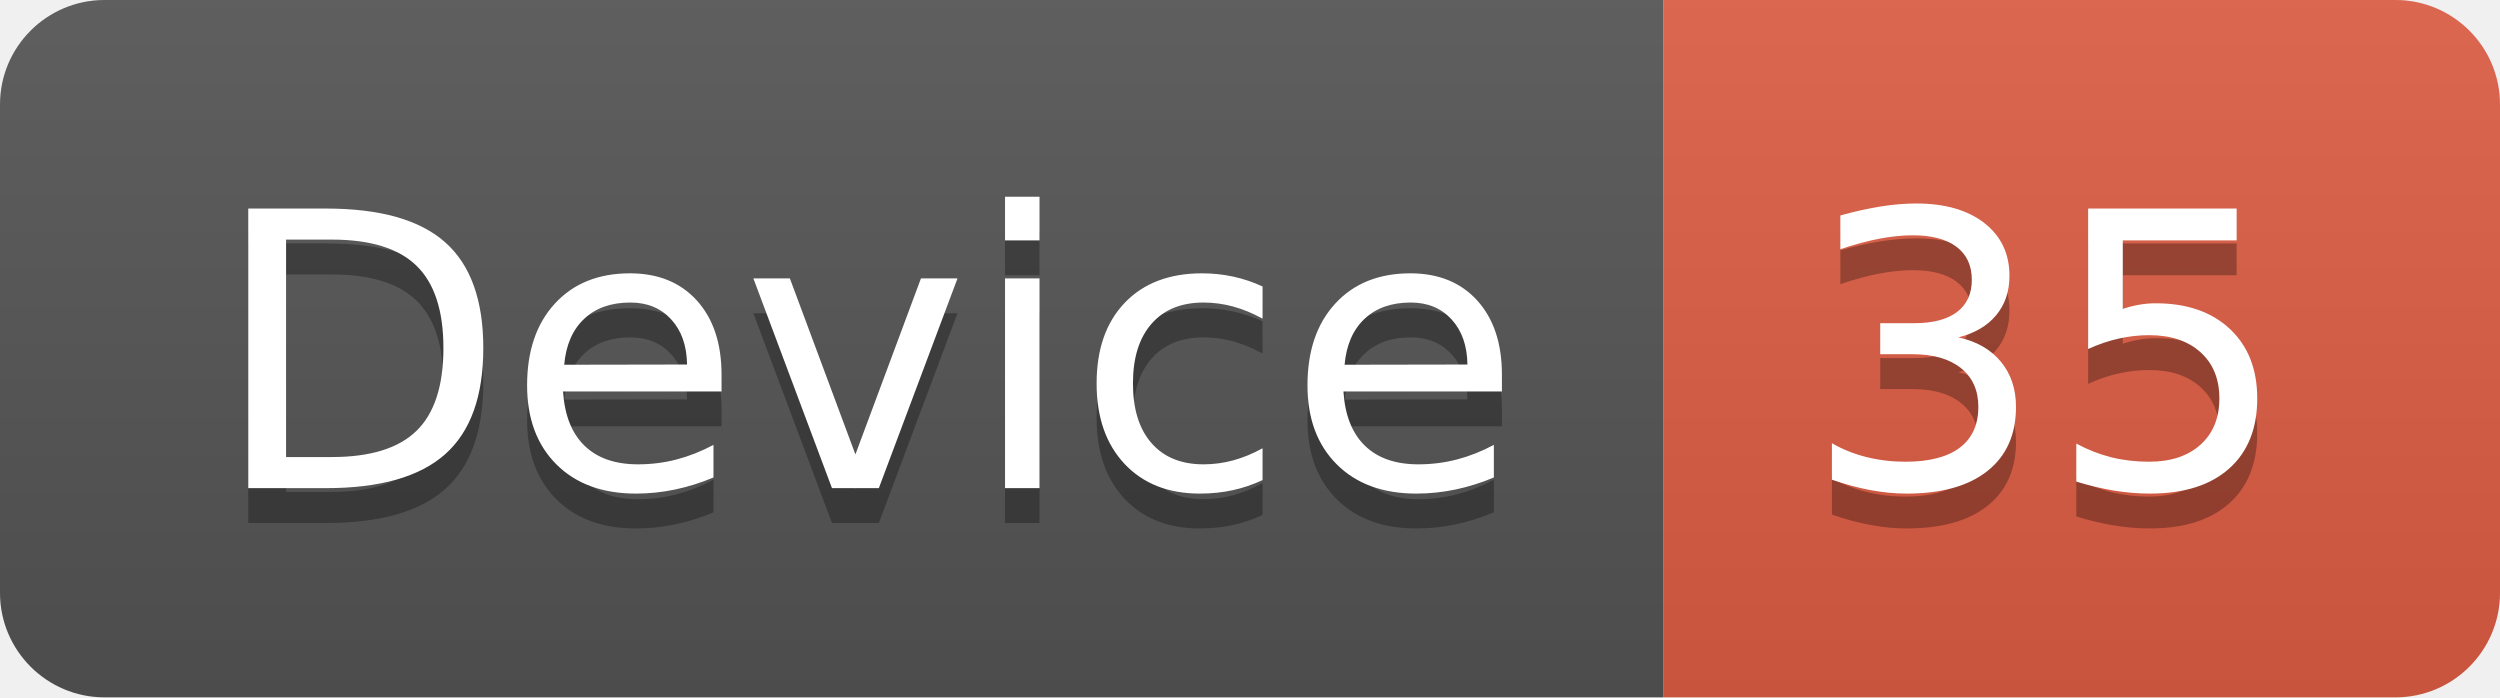
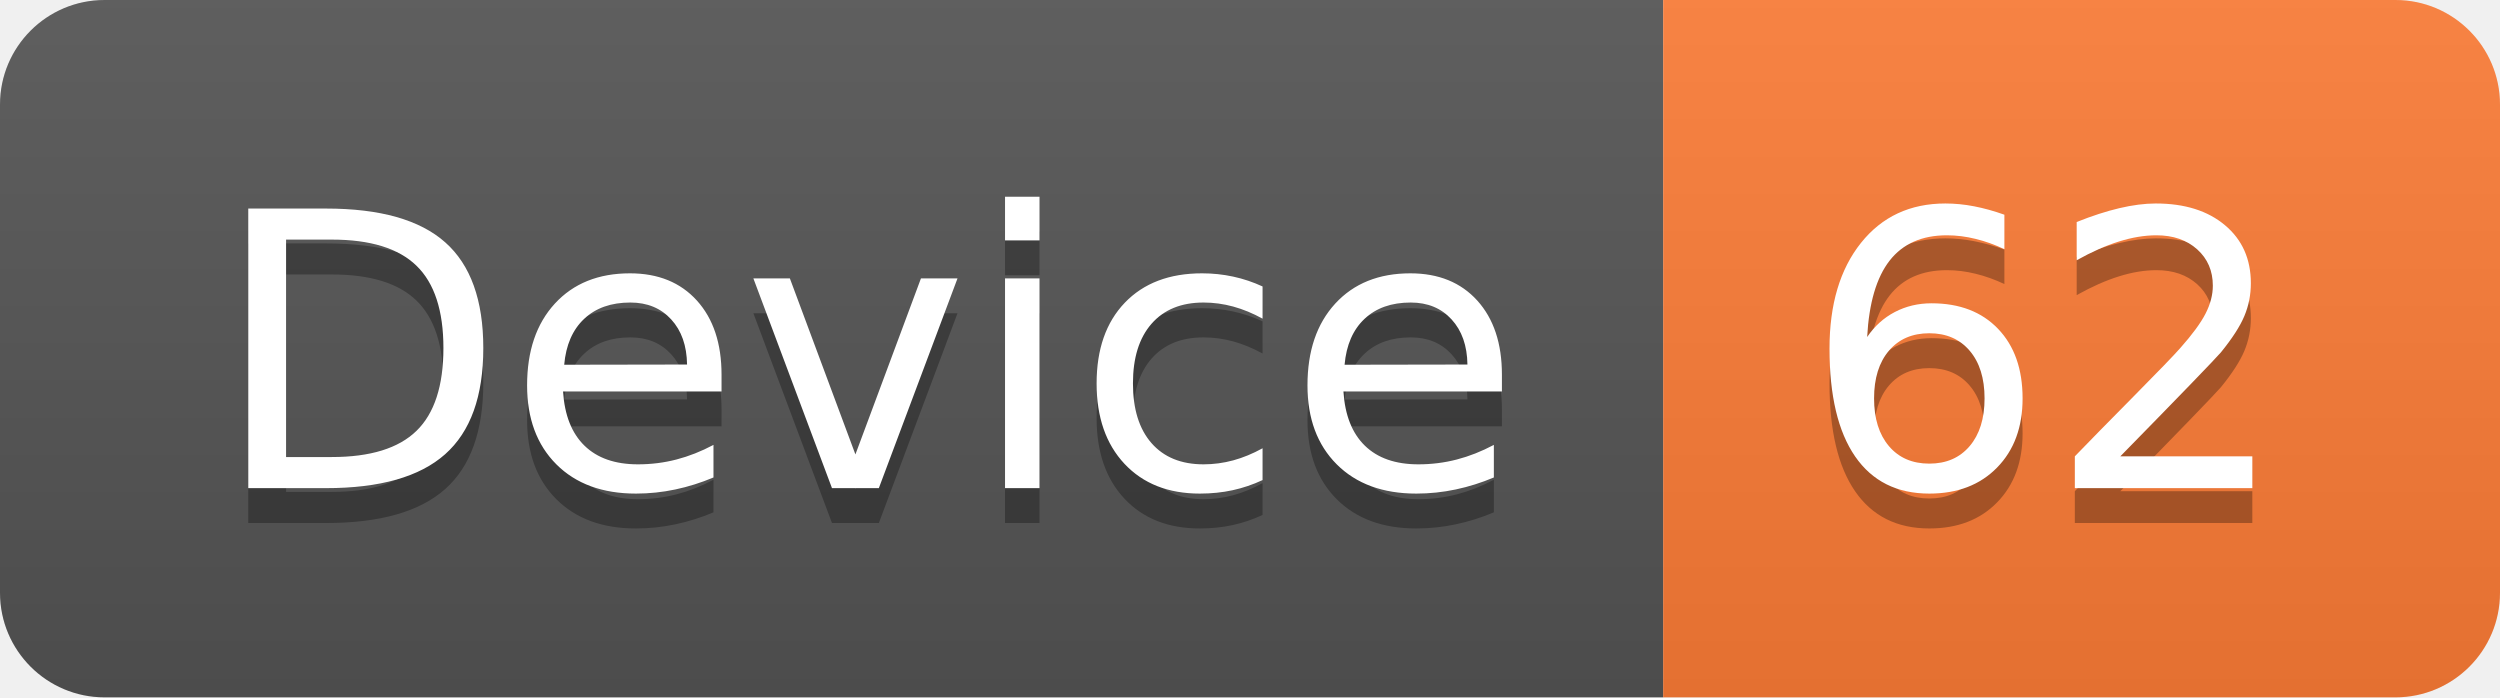
<svg xmlns="http://www.w3.org/2000/svg" width="71.7" height="20">
  <linearGradient id="smooth" x2="0" y2="100%">
    <stop offset="0" stop-color="#bbb" stop-opacity=".1" />
    <stop offset="1" stop-opacity=".1" />
  </linearGradient>
  <clipPath id="round">
    <rect width="71.7" height="20" rx="3" fill="#fff" />
  </clipPath>
  <g clip-path="url(#round)">
    <rect width="47.7" height="20" fill="#555" />
-     <rect x="47.7" width="24.0" height="20" fill="#e05d44" />
+     <rect x="47.7" width="24.0" height="20" fill="#fe7d37" />
    <rect width="71.7" height="20" fill="url(#smooth)" />
  </g>
  <g fill="#fff" text-anchor="middle" font-family="DejaVu Sans,Verdana,Geneva,sans-serif" font-size="110">
    <text x="248.5" y="150" fill="#010101" fill-opacity=".3" transform="scale(0.1)" textLength="377.0" lengthAdjust="spacing">Device</text>
    <text x="248.5" y="140" transform="scale(0.1)" textLength="377.0" lengthAdjust="spacing">Device</text>
-     <text x="587.0" y="150" fill="#010101" fill-opacity=".3" transform="scale(0.1)" textLength="140.0" lengthAdjust="spacing">35</text>
-     <text x="587.0" y="140" transform="scale(0.1)" textLength="140.0" lengthAdjust="spacing">35</text>
+     <text x="587.0" y="150" fill="#010101" fill-opacity=".3" transform="scale(0.1)" textLength="140.0" lengthAdjust="spacing">62</text>
+     <text x="587.0" y="140" transform="scale(0.1)" textLength="140.0" lengthAdjust="spacing">62</text>
  </g>
</svg>
